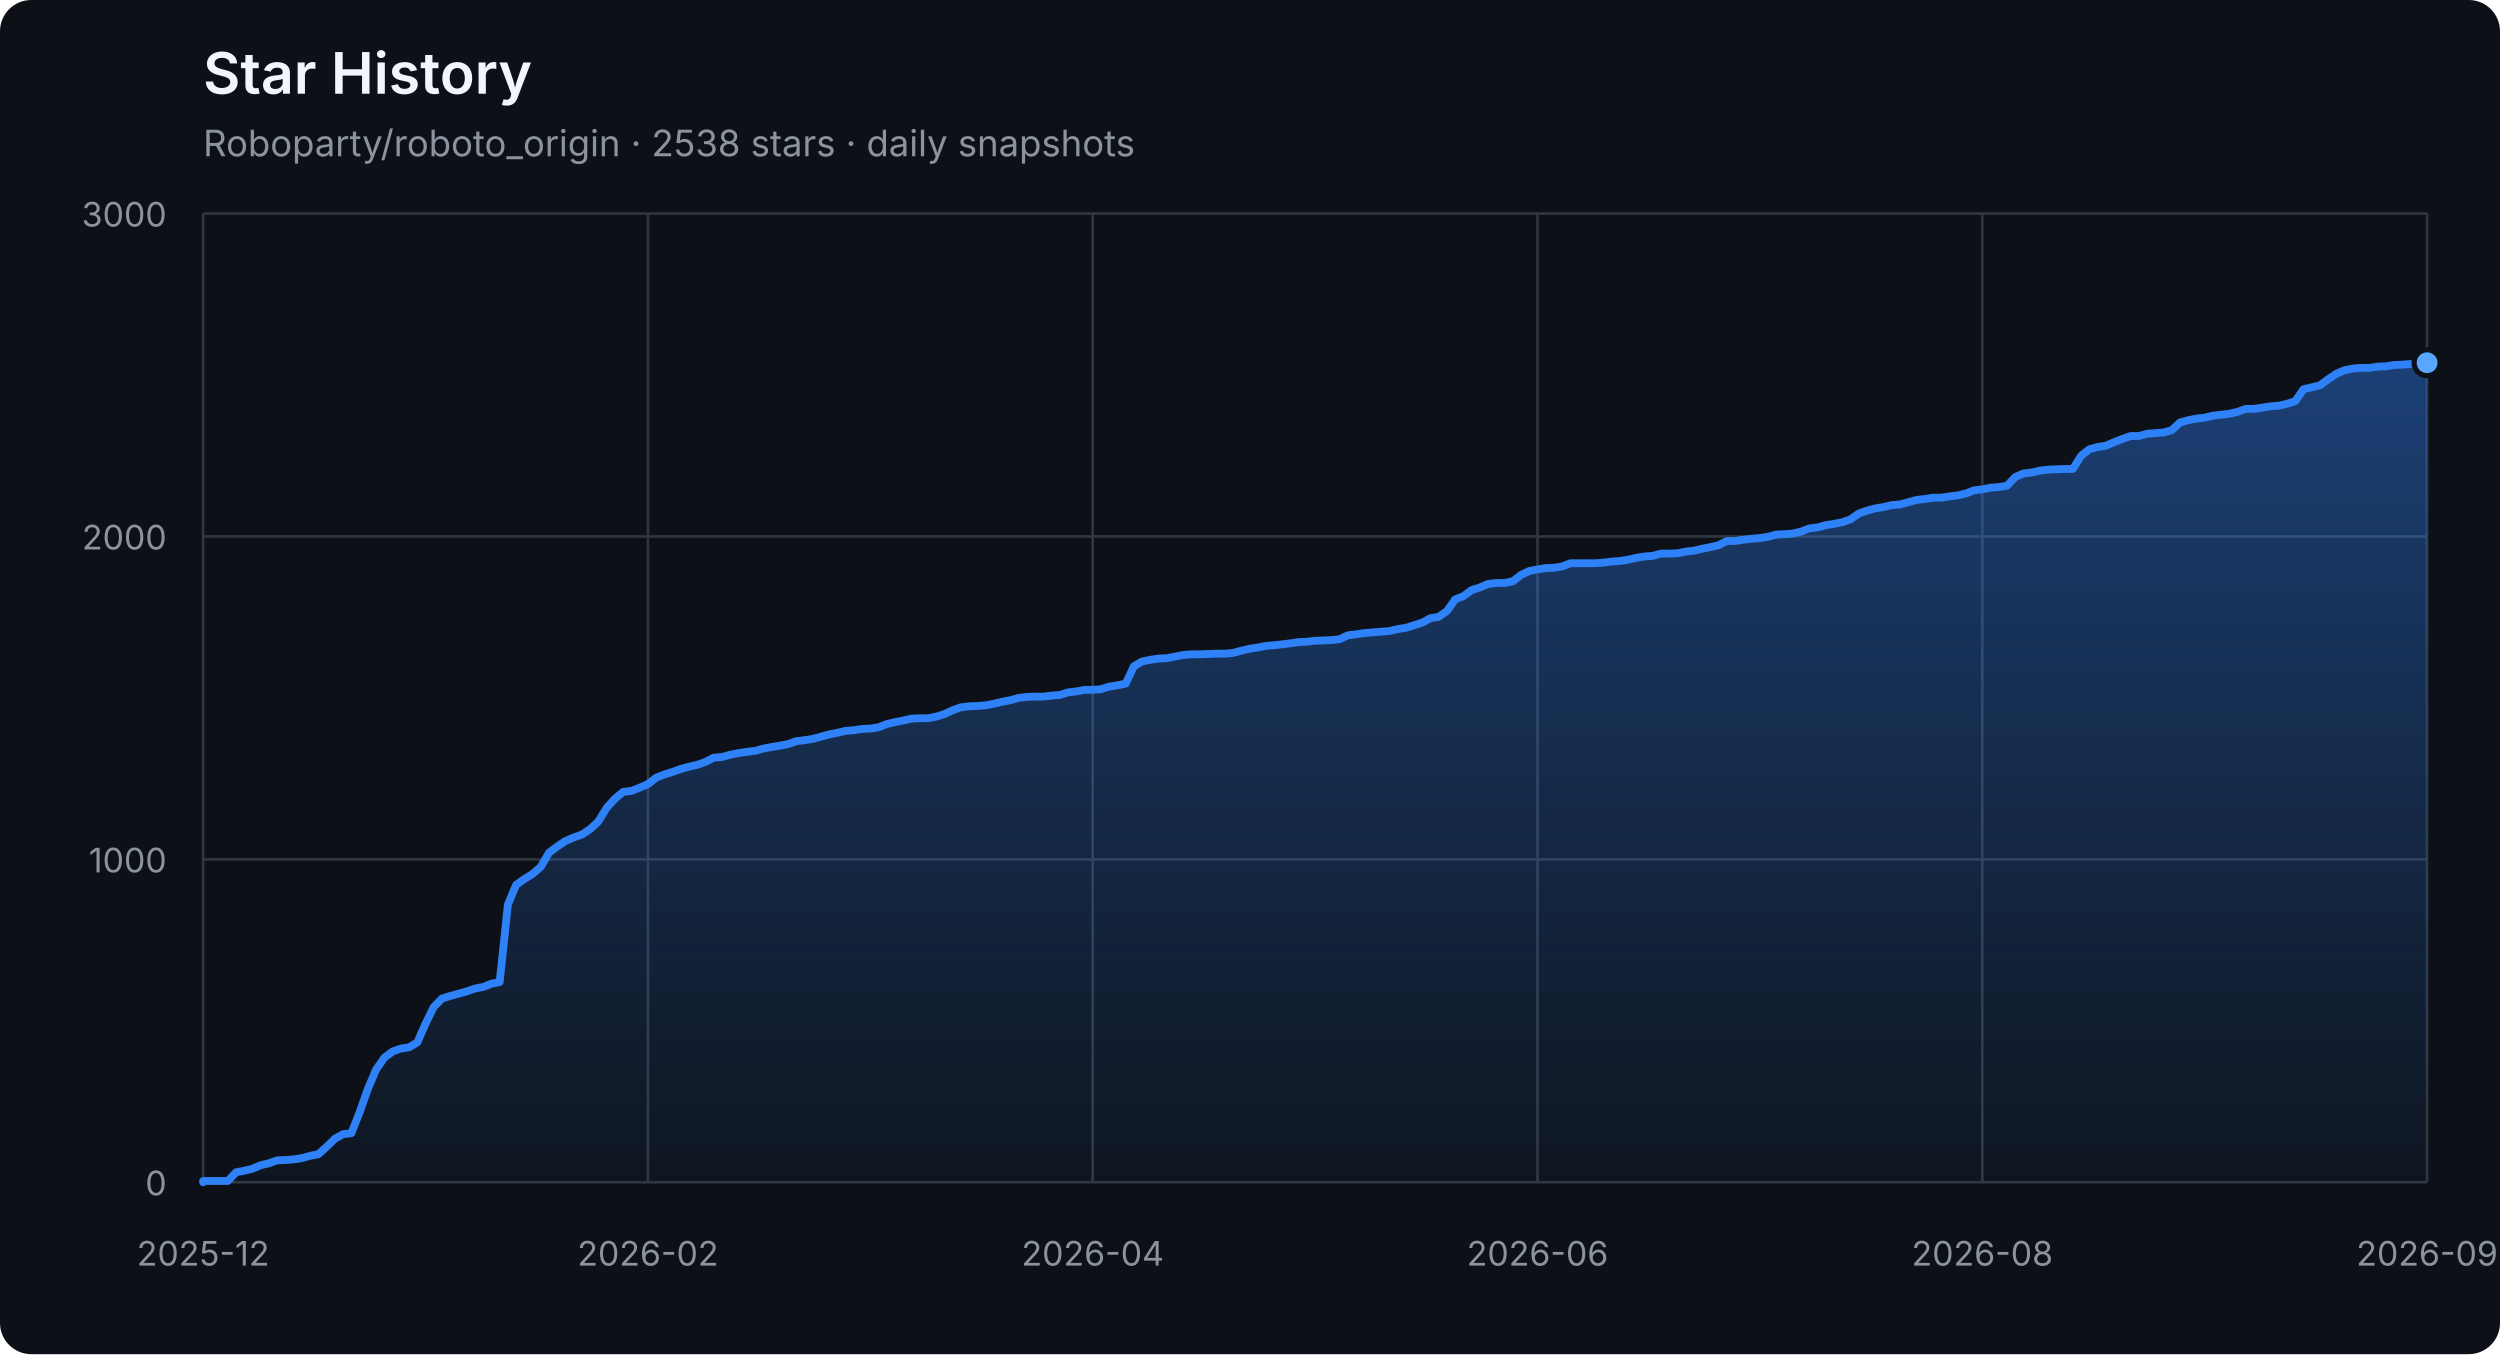
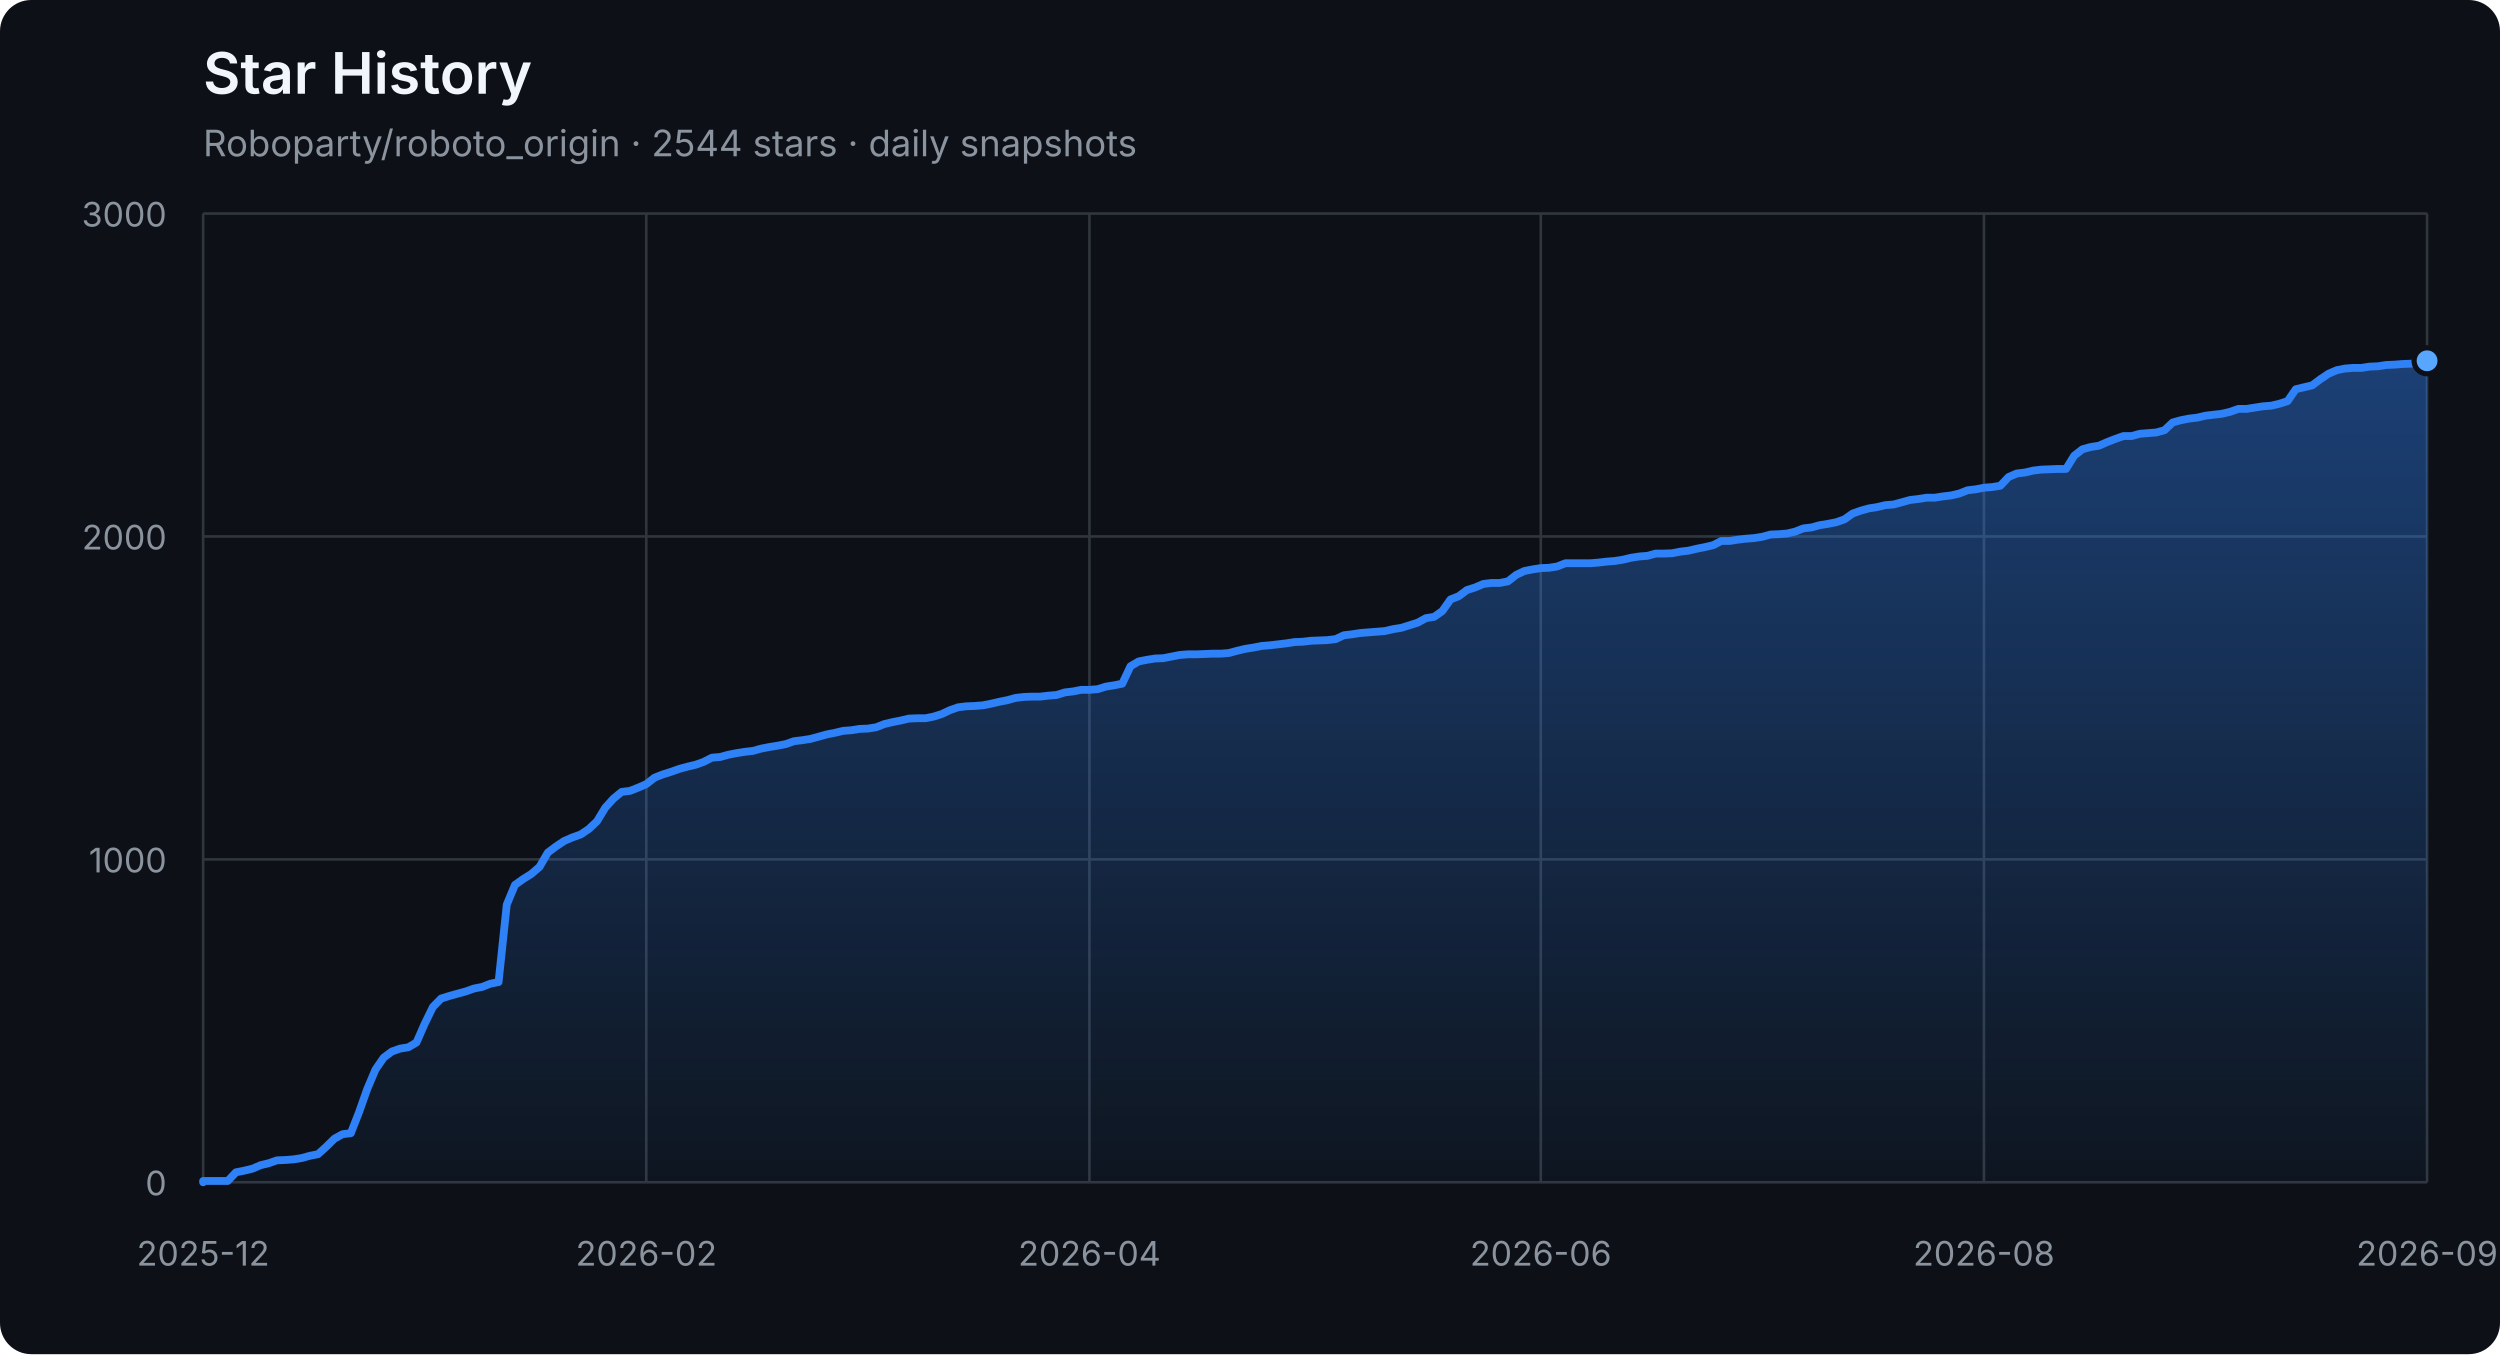
<svg xmlns="http://www.w3.org/2000/svg" width="960" height="520" viewBox="0 0 960 520" role="img" aria-labelledby="title description">
  <defs>
    <linearGradient id="area" x1="0" y1="0" x2="0" y2="1">
      <stop offset="0%" stop-color="#2f81f7" stop-opacity="0.42" />
      <stop offset="100%" stop-color="#2f81f7" stop-opacity="0.04" />
    </linearGradient>
  </defs>
  <style>
    .axis { fill: #8b949e; font: 13px -apple-system, BlinkMacSystemFont, "Segoe UI", sans-serif; }
    .grid { stroke: #30363d; stroke-width: 1; }
    .title { fill: #f0f6fc; font: 600 22px -apple-system, BlinkMacSystemFont, "Segoe UI", sans-serif; }
    .subtitle { fill: #8b949e; font: 14px -apple-system, BlinkMacSystemFont, "Segoe UI", sans-serif; }
  </style>
  <rect width="100%" height="100%" rx="12" fill="#0d1117" />
  <text x="78" y="36" class="title">Star History</text>
-   <text x="78" y="60" class="subtitle">Roboparty/roboto_origin · 2538 stars · daily snapshots</text>
+   <text x="78" y="60" class="subtitle">Roboparty/roboto_origin · 2544 stars · daily snapshots</text>
  <line x1="78" y1="454.00" x2="932" y2="454.00" class="grid" />
  <text x="64" y="459.00" class="axis" text-anchor="end">0</text>
  <line x1="78" y1="330.00" x2="932" y2="330.00" class="grid" />
  <text x="64" y="335.00" class="axis" text-anchor="end">1000</text>
  <line x1="78" y1="206.00" x2="932" y2="206.00" class="grid" />
  <text x="64" y="211.00" class="axis" text-anchor="end">2000</text>
  <line x1="78" y1="82.00" x2="932" y2="82.00" class="grid" />
  <text x="64" y="87.00" class="axis" text-anchor="end">3000</text>
  <line x1="78.00" y1="82" x2="78.00" y2="454" class="grid" />
  <text x="78.00" y="486" class="axis" text-anchor="middle">2025-12</text>
-   <line x1="248.80" y1="82" x2="248.80" y2="454" class="grid" />
-   <text x="248.80" y="486" class="axis" text-anchor="middle">2026-02</text>
-   <line x1="419.60" y1="82" x2="419.60" y2="454" class="grid" />
-   <text x="419.60" y="486" class="axis" text-anchor="middle">2026-04</text>
-   <line x1="590.40" y1="82" x2="590.40" y2="454" class="grid" />
-   <text x="590.40" y="486" class="axis" text-anchor="middle">2026-06</text>
-   <line x1="761.20" y1="82" x2="761.20" y2="454" class="grid" />
-   <text x="761.20" y="486" class="axis" text-anchor="middle">2026-08</text>
+   <line x1="248.17" y1="82" x2="248.17" y2="454" class="grid" />
+   <text x="248.17" y="486" class="axis" text-anchor="middle">2026-02</text>
+   <line x1="418.34" y1="82" x2="418.34" y2="454" class="grid" />
+   <text x="418.34" y="486" class="axis" text-anchor="middle">2026-04</text>
+   <line x1="591.66" y1="82" x2="591.66" y2="454" class="grid" />
+   <text x="591.66" y="486" class="axis" text-anchor="middle">2026-06</text>
+   <line x1="761.83" y1="82" x2="761.83" y2="454" class="grid" />
+   <text x="761.83" y="486" class="axis" text-anchor="middle">2026-08</text>
  <line x1="932.00" y1="82" x2="932.00" y2="454" class="grid" />
  <text x="932.00" y="486" class="axis" text-anchor="middle">2026-09</text>
-   <polygon points="78,454 78.00,454.00 78.00,453.50 81.16,453.50 84.33,453.50 87.49,453.50 90.65,450.16 93.81,449.54 96.98,448.79 100.14,447.43 103.30,446.68 106.47,445.57 109.63,445.44 112.79,445.20 115.96,444.70 119.12,443.83 122.28,443.21 125.44,440.36 128.61,437.26 131.77,435.52 134.93,435.15 138.10,427.09 141.26,418.16 144.42,410.72 147.59,406.14 150.75,403.78 153.91,402.66 157.07,402.17 160.24,400.31 163.40,393.12 166.56,386.67 169.73,383.44 172.89,382.45 176.05,381.58 179.21,380.72 182.38,379.60 185.54,378.98 188.70,377.74 191.87,377.12 195.03,347.36 198.19,339.80 201.36,337.56 204.52,335.58 207.68,332.85 210.84,327.40 214.01,325.04 217.17,322.93 220.33,321.57 223.50,320.45 226.66,318.34 229.82,315.37 232.99,310.16 236.15,306.69 239.31,304.08 242.47,303.71 245.64,302.47 248.80,301.11 251.96,298.63 255.13,297.39 258.29,296.40 261.45,295.28 264.61,294.41 267.78,293.67 270.94,292.55 274.10,290.94 277.27,290.69 280.43,289.82 283.59,289.20 286.76,288.71 289.92,288.34 293.08,287.47 296.24,286.85 299.41,286.35 302.57,285.73 305.73,284.62 308.90,284.24 312.06,283.75 315.22,282.88 318.39,282.01 321.55,281.39 324.71,280.65 327.87,280.40 331.04,279.90 334.20,279.78 337.36,279.28 340.53,278.04 343.69,277.30 346.85,276.68 350.01,275.94 353.18,275.81 356.34,275.81 359.50,275.19 362.67,274.20 365.83,272.71 368.99,271.60 372.16,271.22 375.32,271.10 378.48,270.85 381.64,270.23 384.81,269.49 387.97,268.87 391.13,268.00 394.30,267.63 397.46,267.50 400.62,267.50 403.79,267.13 406.95,266.88 410.11,265.89 413.27,265.52 416.44,264.90 419.60,264.90 422.76,264.65 425.93,263.66 429.09,263.16 432.25,262.54 435.41,255.85 438.58,253.99 441.74,253.37 444.90,252.87 448.07,252.75 451.23,252.13 454.39,251.51 457.56,251.26 460.72,251.26 463.88,251.14 467.04,251.01 470.21,251.01 473.37,250.76 476.53,249.90 479.70,249.15 482.86,248.66 486.02,248.04 489.19,247.79 492.35,247.42 495.51,247.04 498.67,246.55 501.84,246.42 505.00,246.05 508.16,245.93 511.33,245.80 514.49,245.43 517.65,243.94 520.81,243.57 523.98,243.08 527.14,242.83 530.30,242.58 533.47,242.33 536.63,241.59 539.79,241.09 542.96,240.10 546.12,239.11 549.28,237.37 552.44,236.88 555.61,234.64 558.77,230.18 561.93,228.94 565.10,226.58 568.26,225.59 571.42,224.23 574.59,223.86 577.75,223.86 580.91,223.24 584.07,220.76 587.24,219.27 590.40,218.65 593.56,218.15 596.73,218.03 599.89,217.53 603.05,216.29 606.21,216.29 609.38,216.29 612.54,216.29 615.70,216.04 618.87,215.67 622.03,215.42 625.19,214.93 628.36,214.18 631.52,213.69 634.68,213.44 637.84,212.57 641.01,212.57 644.17,212.45 647.33,211.83 650.50,211.46 653.66,210.71 656.82,210.09 659.99,209.35 663.15,207.74 666.31,207.74 669.47,207.24 672.64,206.87 675.80,206.62 678.96,206.12 682.13,205.26 685.29,205.13 688.45,204.88 691.61,204.14 694.78,202.90 697.94,202.53 701.10,201.66 704.27,201.16 707.43,200.54 710.59,199.43 713.76,197.20 716.92,196.08 720.08,195.21 723.24,194.72 726.41,193.97 729.57,193.72 732.73,192.86 735.90,191.99 739.06,191.62 742.22,191.12 745.39,191.12 748.55,190.62 751.71,190.25 754.87,189.51 758.04,188.27 761.20,187.90 764.36,187.28 767.53,187.03 770.69,186.53 773.85,183.18 777.01,181.82 780.18,181.45 783.34,180.70 786.50,180.33 792.83,180.08 795.99,180.08 799.16,175.00 802.32,172.52 805.48,171.65 808.64,171.16 811.81,169.79 814.97,168.55 818.13,167.44 821.30,167.44 824.46,166.57 827.62,166.32 830.79,166.07 833.95,165.20 837.11,162.23 840.27,161.36 843.44,160.74 846.60,160.37 849.76,159.62 852.93,159.25 856.09,158.88 859.25,158.14 862.41,157.02 865.58,157.02 868.74,156.52 871.90,156.03 875.07,155.78 878.23,155.04 881.39,154.04 884.56,149.46 887.72,148.71 890.88,147.97 894.04,145.61 897.21,143.50 900.37,142.14 903.53,141.52 906.70,141.27 909.86,141.27 913.02,140.78 916.19,140.65 919.35,140.16 922.51,140.03 925.67,139.78 928.84,139.66 932.00,139.29 932.00,454" fill="url(#area)" />
-   <polyline points="78.00,454.00 78.00,453.50 81.16,453.50 84.33,453.50 87.49,453.50 90.65,450.16 93.81,449.54 96.98,448.79 100.14,447.43 103.30,446.68 106.47,445.57 109.63,445.44 112.79,445.20 115.96,444.70 119.12,443.83 122.28,443.21 125.44,440.36 128.61,437.26 131.77,435.52 134.93,435.15 138.10,427.09 141.26,418.16 144.42,410.72 147.59,406.14 150.75,403.78 153.91,402.66 157.07,402.17 160.24,400.31 163.40,393.12 166.56,386.67 169.73,383.44 172.89,382.45 176.05,381.58 179.21,380.72 182.38,379.60 185.54,378.98 188.70,377.74 191.87,377.12 195.03,347.36 198.19,339.80 201.36,337.56 204.52,335.58 207.68,332.85 210.84,327.40 214.01,325.04 217.17,322.93 220.33,321.57 223.50,320.45 226.66,318.34 229.82,315.37 232.99,310.16 236.15,306.69 239.31,304.08 242.47,303.71 245.64,302.47 248.80,301.11 251.96,298.63 255.13,297.39 258.29,296.40 261.45,295.28 264.61,294.41 267.78,293.67 270.94,292.55 274.10,290.94 277.27,290.69 280.43,289.82 283.59,289.20 286.76,288.71 289.92,288.34 293.08,287.47 296.24,286.85 299.41,286.35 302.57,285.73 305.73,284.62 308.90,284.24 312.06,283.75 315.22,282.88 318.39,282.01 321.55,281.39 324.71,280.65 327.87,280.40 331.04,279.90 334.20,279.78 337.36,279.28 340.53,278.04 343.69,277.30 346.85,276.68 350.01,275.94 353.18,275.81 356.34,275.81 359.50,275.19 362.67,274.20 365.83,272.71 368.99,271.60 372.16,271.22 375.32,271.10 378.48,270.85 381.64,270.23 384.81,269.49 387.97,268.87 391.13,268.00 394.30,267.63 397.46,267.50 400.62,267.50 403.79,267.13 406.95,266.88 410.11,265.89 413.27,265.52 416.44,264.90 419.60,264.90 422.76,264.65 425.93,263.66 429.09,263.16 432.25,262.54 435.41,255.85 438.58,253.99 441.74,253.37 444.90,252.87 448.07,252.75 451.23,252.13 454.39,251.51 457.56,251.26 460.72,251.26 463.88,251.14 467.04,251.01 470.21,251.01 473.37,250.76 476.53,249.90 479.70,249.15 482.86,248.66 486.02,248.04 489.19,247.79 492.35,247.42 495.51,247.04 498.67,246.55 501.84,246.42 505.00,246.05 508.16,245.93 511.33,245.80 514.49,245.43 517.65,243.94 520.81,243.57 523.98,243.08 527.14,242.83 530.30,242.58 533.47,242.33 536.63,241.59 539.79,241.09 542.96,240.10 546.12,239.11 549.28,237.37 552.44,236.88 555.61,234.64 558.77,230.18 561.93,228.94 565.10,226.58 568.26,225.59 571.42,224.23 574.59,223.86 577.75,223.86 580.91,223.24 584.07,220.76 587.24,219.27 590.40,218.65 593.56,218.15 596.73,218.03 599.89,217.53 603.05,216.29 606.21,216.29 609.38,216.29 612.54,216.29 615.70,216.04 618.87,215.67 622.03,215.42 625.19,214.93 628.36,214.18 631.52,213.69 634.68,213.44 637.84,212.57 641.01,212.57 644.17,212.45 647.33,211.83 650.50,211.46 653.66,210.71 656.82,210.09 659.99,209.35 663.15,207.74 666.31,207.74 669.47,207.24 672.64,206.87 675.80,206.62 678.96,206.12 682.13,205.26 685.29,205.13 688.45,204.88 691.61,204.14 694.78,202.90 697.94,202.53 701.10,201.66 704.27,201.16 707.43,200.54 710.59,199.43 713.76,197.20 716.92,196.08 720.08,195.21 723.24,194.72 726.41,193.97 729.57,193.72 732.73,192.86 735.90,191.99 739.06,191.62 742.22,191.12 745.39,191.12 748.55,190.62 751.71,190.25 754.87,189.51 758.04,188.27 761.20,187.90 764.36,187.28 767.53,187.03 770.69,186.53 773.85,183.18 777.01,181.82 780.18,181.45 783.34,180.70 786.50,180.33 792.83,180.08 795.99,180.08 799.16,175.00 802.32,172.52 805.48,171.65 808.64,171.16 811.81,169.79 814.97,168.55 818.13,167.44 821.30,167.44 824.46,166.57 827.62,166.32 830.79,166.07 833.95,165.20 837.11,162.23 840.27,161.36 843.44,160.74 846.60,160.37 849.76,159.62 852.93,159.25 856.09,158.88 859.25,158.14 862.41,157.02 865.58,157.02 868.74,156.52 871.90,156.03 875.07,155.78 878.23,155.04 881.39,154.04 884.56,149.46 887.72,148.71 890.88,147.97 894.04,145.61 897.21,143.50 900.37,142.14 903.53,141.52 906.70,141.27 909.86,141.27 913.02,140.78 916.19,140.65 919.35,140.16 922.51,140.03 925.67,139.78 928.84,139.66 932.00,139.29" fill="none" stroke="#2f81f7" stroke-width="3" stroke-linejoin="round" stroke-linecap="round" />
-   <circle cx="932.00" cy="139.29" r="5" fill="#58a6ff" stroke="#0d1117" stroke-width="2" />
+   <polygon points="78,454 78.00,454.00 78.00,453.50 81.15,453.50 84.30,453.50 87.45,453.50 90.61,450.16 93.76,449.54 96.91,448.79 100.06,447.43 103.21,446.68 106.36,445.57 109.51,445.44 112.66,445.20 115.82,444.70 118.97,443.83 122.12,443.21 125.27,440.36 128.42,437.26 131.57,435.52 134.72,435.15 137.87,427.09 141.03,418.16 144.18,410.72 147.33,406.14 150.48,403.78 153.63,402.66 156.78,402.17 159.93,400.31 163.08,393.12 166.24,386.67 169.39,383.44 172.54,382.45 175.69,381.58 178.84,380.72 181.99,379.60 185.14,378.98 188.30,377.74 191.45,377.12 194.60,347.36 197.75,339.80 200.90,337.56 204.05,335.58 207.20,332.85 210.35,327.40 213.51,325.04 216.66,322.93 219.81,321.57 222.96,320.45 226.11,318.34 229.26,315.37 232.41,310.16 235.56,306.69 238.72,304.08 241.87,303.71 245.02,302.47 248.17,301.11 251.32,298.63 254.47,297.39 257.62,296.40 260.77,295.28 263.93,294.41 267.08,293.67 270.23,292.55 273.38,290.94 276.53,290.69 279.68,289.82 282.83,289.20 285.99,288.71 289.14,288.34 292.29,287.47 295.44,286.85 298.59,286.35 301.74,285.73 304.89,284.62 308.04,284.24 311.20,283.75 314.35,282.88 317.50,282.01 320.65,281.39 323.80,280.65 326.95,280.40 330.10,279.90 333.25,279.78 336.41,279.28 339.56,278.04 342.71,277.30 345.86,276.68 349.01,275.94 352.16,275.81 355.31,275.81 358.46,275.19 361.62,274.20 364.77,272.71 367.92,271.60 371.07,271.22 374.22,271.10 377.37,270.85 380.52,270.23 383.68,269.49 386.83,268.87 389.98,268.00 393.13,267.63 396.28,267.50 399.43,267.50 402.58,267.13 405.73,266.88 408.89,265.89 412.04,265.52 415.19,264.90 418.34,264.90 421.49,264.65 424.64,263.66 427.79,263.16 430.94,262.54 434.10,255.85 437.25,253.99 440.40,253.37 443.55,252.87 446.70,252.75 449.85,252.13 453.00,251.51 456.15,251.26 459.31,251.26 462.46,251.14 465.61,251.01 468.76,251.01 471.91,250.76 475.06,249.90 478.21,249.15 481.37,248.66 484.52,248.04 487.67,247.79 490.82,247.42 493.97,247.04 497.12,246.55 500.27,246.42 503.42,246.05 506.58,245.93 509.73,245.80 512.88,245.43 516.03,243.94 519.18,243.57 522.33,243.08 525.48,242.83 528.63,242.58 531.79,242.33 534.94,241.59 538.09,241.09 541.24,240.10 544.39,239.11 547.54,237.37 550.69,236.88 553.85,234.64 557.00,230.18 560.15,228.94 563.30,226.58 566.45,225.59 569.60,224.23 572.75,223.86 575.90,223.86 579.06,223.24 582.21,220.76 585.36,219.27 588.51,218.65 591.66,218.15 594.81,218.03 597.96,217.53 601.11,216.29 604.27,216.29 607.42,216.29 610.57,216.29 613.72,216.04 616.87,215.67 620.02,215.42 623.17,214.93 626.32,214.18 629.48,213.69 632.63,213.44 635.78,212.57 638.93,212.57 642.08,212.45 645.23,211.83 648.38,211.46 651.54,210.71 654.69,210.09 657.84,209.35 660.99,207.74 664.14,207.74 667.29,207.24 670.44,206.87 673.59,206.62 676.75,206.12 679.90,205.26 683.05,205.13 686.20,204.88 689.35,204.14 692.50,202.90 695.65,202.53 698.80,201.66 701.96,201.16 705.11,200.54 708.26,199.43 711.41,197.20 714.56,196.08 717.71,195.21 720.86,194.72 724.01,193.97 727.17,193.72 730.32,192.86 733.47,191.99 736.62,191.62 739.77,191.12 742.92,191.12 746.07,190.62 749.23,190.25 752.38,189.51 755.53,188.27 758.68,187.90 761.83,187.28 764.98,187.03 768.13,186.53 771.28,183.18 774.44,181.82 777.59,181.45 780.74,180.70 783.89,180.33 790.19,180.08 793.34,180.08 796.49,175.00 799.65,172.52 802.80,171.65 805.95,171.16 809.10,169.79 812.25,168.55 815.40,167.44 818.55,167.44 821.70,166.57 824.86,166.32 828.01,166.07 831.16,165.20 834.31,162.23 837.46,161.36 840.61,160.74 843.76,160.37 846.92,159.62 850.07,159.25 853.22,158.88 856.37,158.14 859.52,157.02 862.67,157.02 865.82,156.52 868.97,156.03 872.13,155.78 875.28,155.04 878.43,154.04 881.58,149.46 884.73,148.71 887.88,147.97 891.03,145.61 894.18,143.50 897.34,142.14 900.49,141.52 903.64,141.27 906.79,141.27 909.94,140.78 913.09,140.65 916.24,140.16 919.39,140.03 922.55,139.78 925.70,139.66 928.85,139.29 932.00,138.54 932.00,454" fill="url(#area)" />
+   <polyline points="78.00,454.00 78.00,453.50 81.15,453.50 84.30,453.50 87.45,453.50 90.61,450.16 93.76,449.54 96.91,448.79 100.06,447.43 103.21,446.68 106.36,445.57 109.51,445.44 112.66,445.20 115.82,444.70 118.97,443.83 122.12,443.21 125.27,440.36 128.42,437.26 131.57,435.52 134.72,435.15 137.87,427.09 141.03,418.16 144.18,410.72 147.33,406.14 150.48,403.78 153.63,402.66 156.78,402.17 159.93,400.31 163.08,393.12 166.24,386.67 169.39,383.44 172.54,382.45 175.69,381.58 178.84,380.72 181.99,379.60 185.14,378.98 188.30,377.74 191.45,377.12 194.60,347.36 197.75,339.80 200.90,337.56 204.05,335.58 207.20,332.85 210.35,327.40 213.51,325.04 216.66,322.93 219.81,321.57 222.96,320.45 226.11,318.34 229.26,315.37 232.41,310.16 235.56,306.69 238.72,304.08 241.87,303.71 245.02,302.47 248.17,301.11 251.32,298.63 254.47,297.39 257.62,296.40 260.77,295.28 263.93,294.41 267.08,293.67 270.23,292.55 273.38,290.94 276.53,290.69 279.68,289.82 282.83,289.20 285.99,288.71 289.14,288.34 292.29,287.47 295.44,286.85 298.59,286.35 301.74,285.73 304.89,284.62 308.04,284.24 311.20,283.75 314.35,282.88 317.50,282.01 320.65,281.39 323.80,280.65 326.95,280.40 330.10,279.90 333.25,279.78 336.41,279.28 339.56,278.04 342.71,277.30 345.86,276.68 349.01,275.94 352.16,275.81 355.31,275.81 358.46,275.19 361.62,274.20 364.77,272.71 367.92,271.60 371.07,271.22 374.22,271.10 377.37,270.85 380.52,270.23 383.68,269.49 386.83,268.87 389.98,268.00 393.13,267.63 396.28,267.50 399.43,267.50 402.58,267.13 405.73,266.88 408.89,265.89 412.04,265.52 415.19,264.90 418.34,264.90 421.49,264.65 424.64,263.66 427.79,263.16 430.94,262.54 434.10,255.85 437.25,253.99 440.40,253.37 443.55,252.87 446.70,252.75 449.85,252.13 453.00,251.51 456.15,251.26 459.31,251.26 462.46,251.14 465.61,251.01 468.76,251.01 471.91,250.76 475.06,249.90 478.21,249.15 481.37,248.66 484.52,248.04 487.67,247.79 490.82,247.42 493.97,247.04 497.12,246.55 500.27,246.42 503.42,246.05 506.58,245.93 509.73,245.80 512.88,245.43 516.03,243.94 519.18,243.57 522.33,243.08 525.48,242.83 528.63,242.58 531.79,242.33 534.94,241.59 538.09,241.09 541.24,240.10 544.39,239.11 547.54,237.37 550.69,236.88 553.85,234.64 557.00,230.18 560.15,228.94 563.30,226.58 566.45,225.59 569.60,224.23 572.75,223.86 575.90,223.86 579.06,223.24 582.21,220.76 585.36,219.27 588.51,218.65 591.66,218.15 594.81,218.03 597.96,217.53 601.11,216.29 604.27,216.29 607.42,216.29 610.57,216.29 613.72,216.04 616.87,215.67 620.02,215.42 623.17,214.93 626.32,214.18 629.48,213.69 632.63,213.44 635.78,212.57 638.93,212.57 642.08,212.45 645.23,211.83 648.38,211.46 651.54,210.71 654.69,210.09 657.84,209.35 660.99,207.74 664.14,207.74 667.29,207.24 670.44,206.87 673.59,206.62 676.75,206.12 679.90,205.26 683.05,205.13 686.20,204.88 689.35,204.14 692.50,202.90 695.65,202.53 698.80,201.66 701.96,201.16 705.11,200.54 708.26,199.43 711.41,197.20 714.56,196.08 717.71,195.21 720.86,194.72 724.01,193.97 727.17,193.72 730.32,192.86 733.47,191.99 736.62,191.62 739.77,191.12 742.92,191.12 746.07,190.62 749.23,190.25 752.38,189.51 755.53,188.27 758.68,187.90 761.83,187.28 764.98,187.03 768.13,186.53 771.28,183.18 774.44,181.82 777.59,181.45 780.74,180.70 783.89,180.33 790.19,180.08 793.34,180.08 796.49,175.00 799.65,172.52 802.80,171.65 805.95,171.16 809.10,169.79 812.25,168.55 815.40,167.44 818.55,167.44 821.70,166.57 824.86,166.32 828.01,166.07 831.16,165.20 834.31,162.23 837.46,161.36 840.61,160.74 843.76,160.37 846.92,159.62 850.07,159.25 853.22,158.88 856.37,158.14 859.52,157.02 862.67,157.02 865.82,156.52 868.97,156.03 872.13,155.78 875.28,155.04 878.43,154.04 881.58,149.46 884.73,148.71 887.88,147.97 891.03,145.61 894.18,143.50 897.34,142.14 900.49,141.52 903.64,141.27 906.79,141.27 909.94,140.78 913.09,140.65 916.24,140.16 919.39,140.03 922.55,139.78 925.70,139.66 928.85,139.29 932.00,138.54" fill="none" stroke="#2f81f7" stroke-width="3" stroke-linejoin="round" stroke-linecap="round" />
+   <circle cx="932.00" cy="138.54" r="5" fill="#58a6ff" stroke="#0d1117" stroke-width="2" />
</svg>
